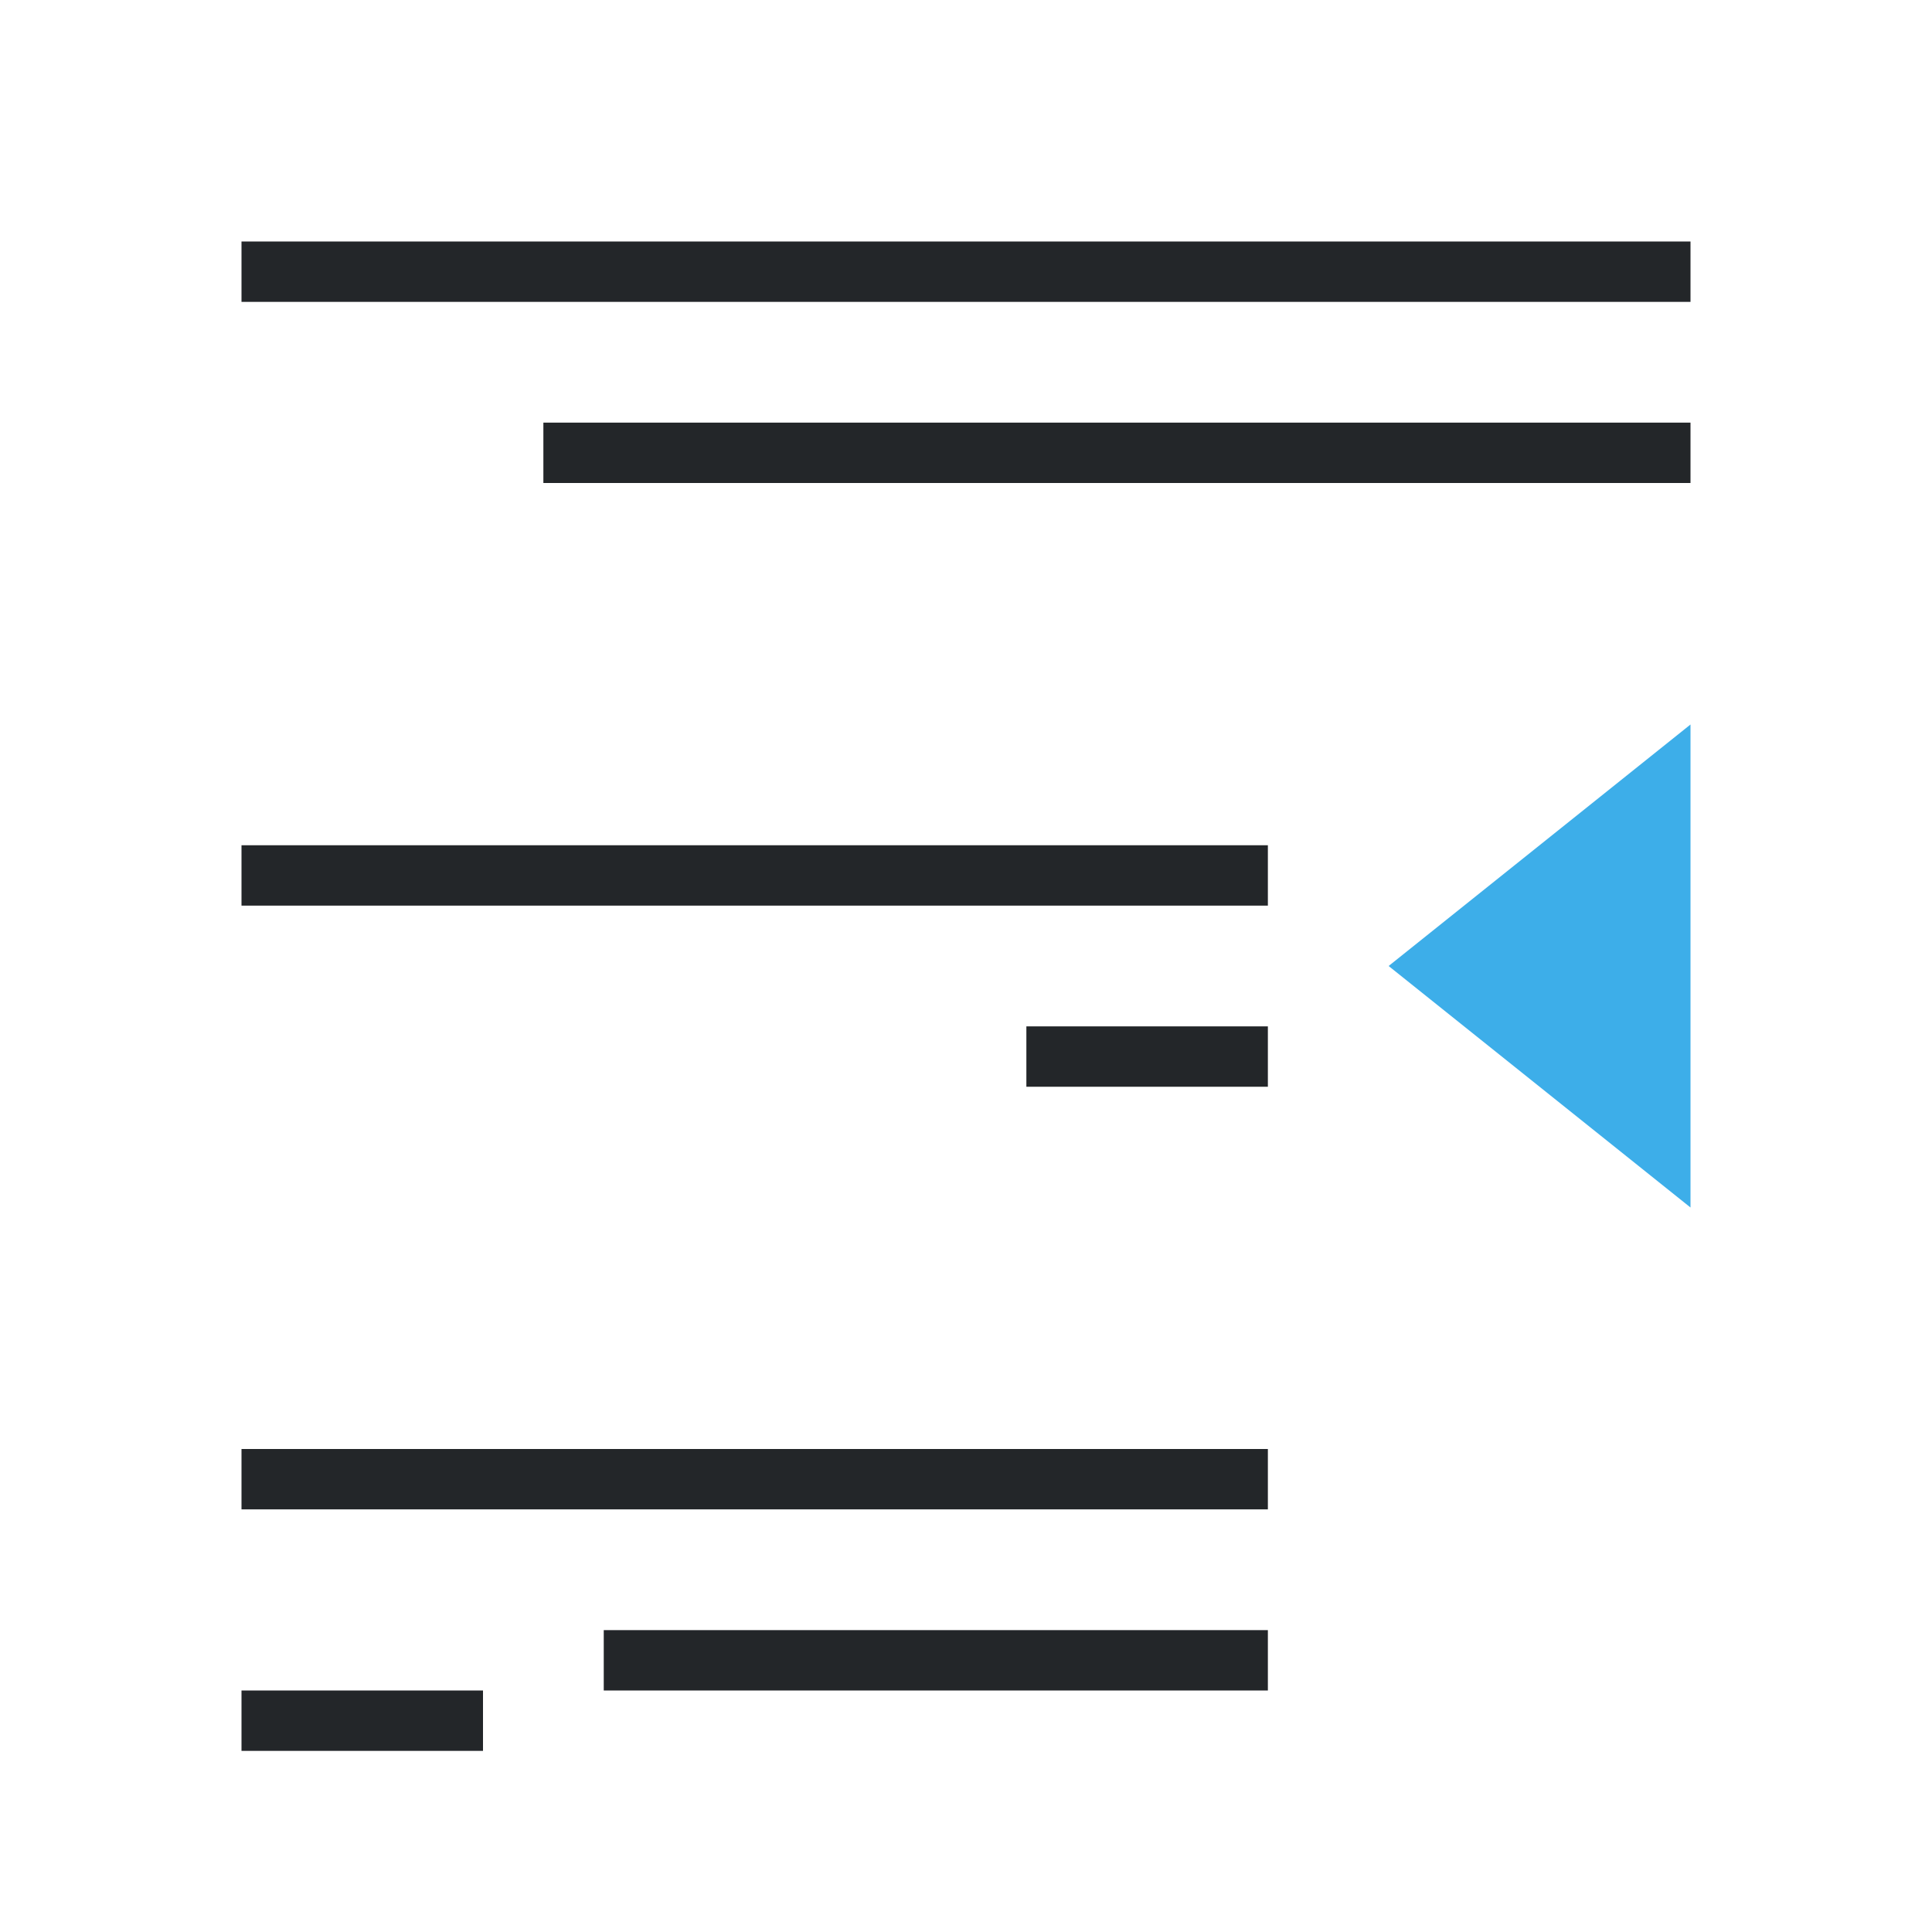
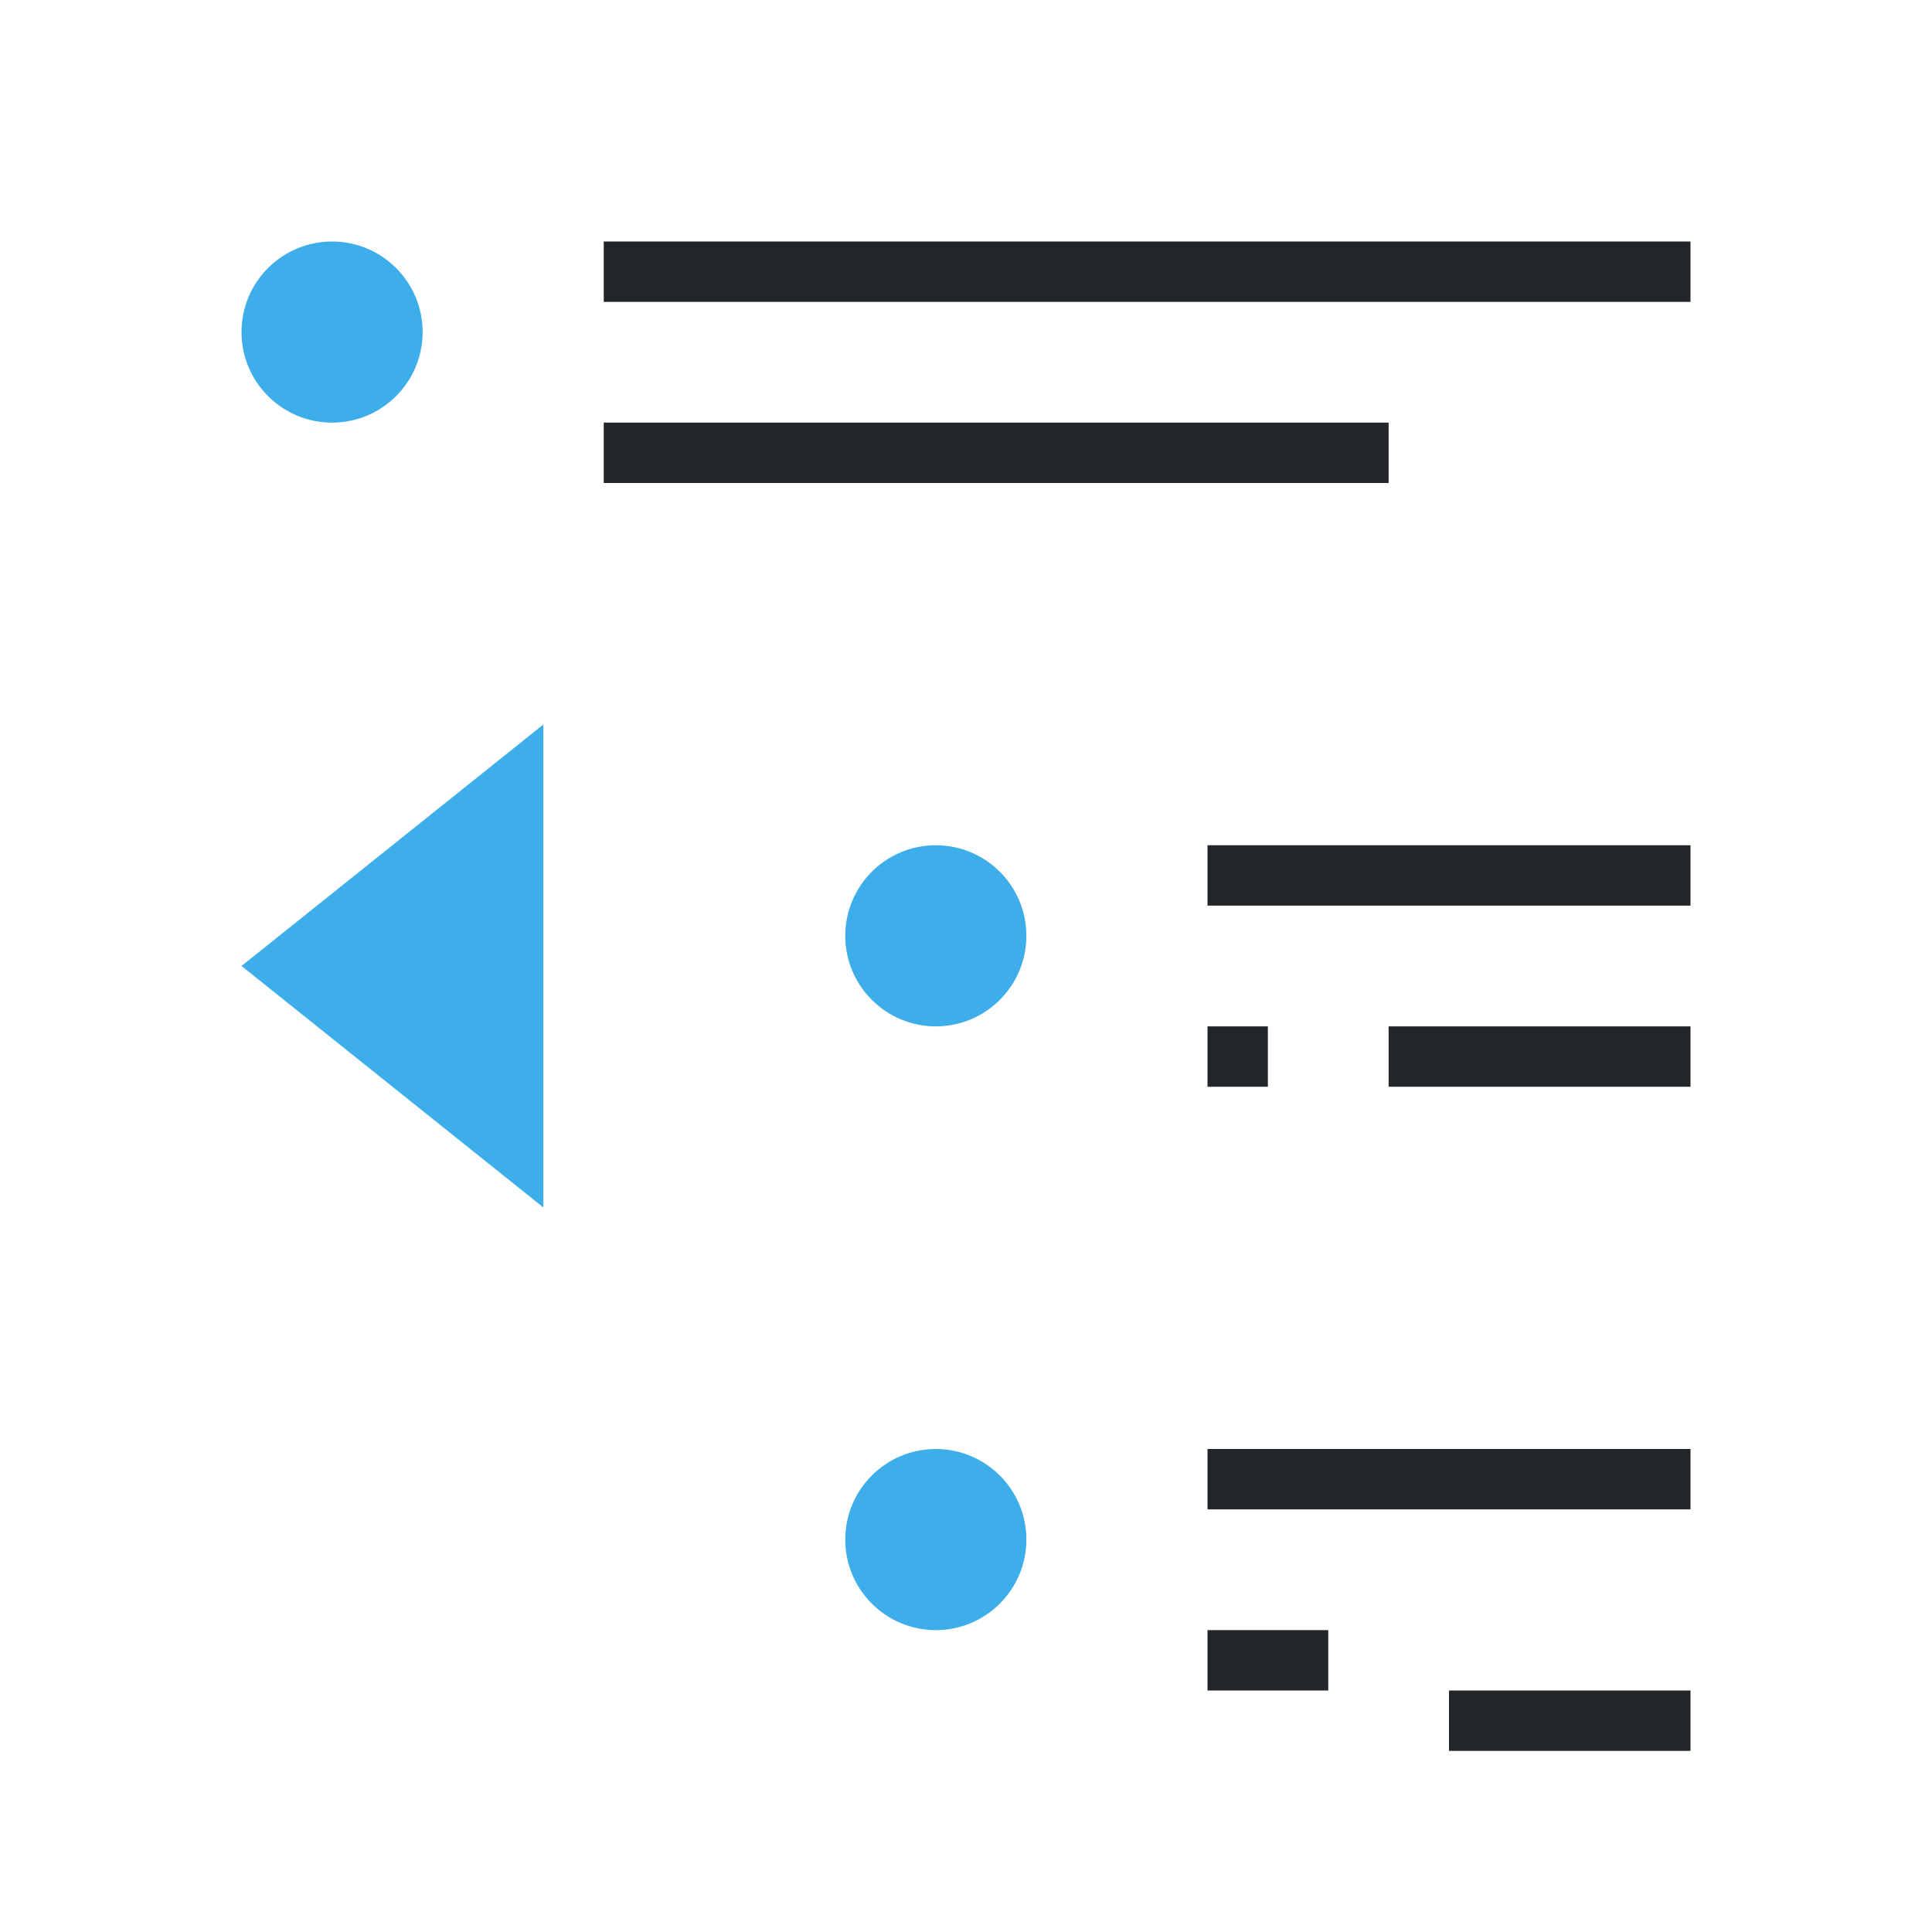
<svg xmlns="http://www.w3.org/2000/svg" viewBox="0 0 32 32">
-   <path d="m4 4v1h24v-1zm5 3v1h19v-1zm-5 7v1h17v-1zm13 3v1h4v-1zm-13 7v1h17v-1zm6 3v1h11v-1zm-6 1v1h4v-1z" fill="#232629" />
-   <path d="m28 12-5 4 5 4z" fill="#3daee9" />
+   <path d="m10 4v1h18v-1zm0 3v1h13v-1zm10 7v1h8v-1zm0 3v1h1v-1zm3 0v1h5v-1zm-3 7v1h8v-1zm0 3v1h2v-1zm4 1v1h4v-1z" fill="#232629" />
+   <g fill="#3daee9">
+     <path d="m9 12v8l-5-4z" />
+     <path d="m5.5 4c-.828 0-1.5.672-1.5 1.5s.672 1.5 1.5 1.5 1.5-.672 1.5-1.5-.672-1.5-1.5-1.5zm10 10c-.828 0-1.5.672-1.5 1.5s.672 1.5 1.5 1.5 1.5-.672 1.5-1.5-.672-1.5-1.5-1.5zm0 10c-.828 0-1.5.672-1.5 1.5s.672 1.5 1.5 1.5 1.5-.672 1.5-1.5-.672-1.5-1.5-1.5z" />
+   </g>
</svg>
